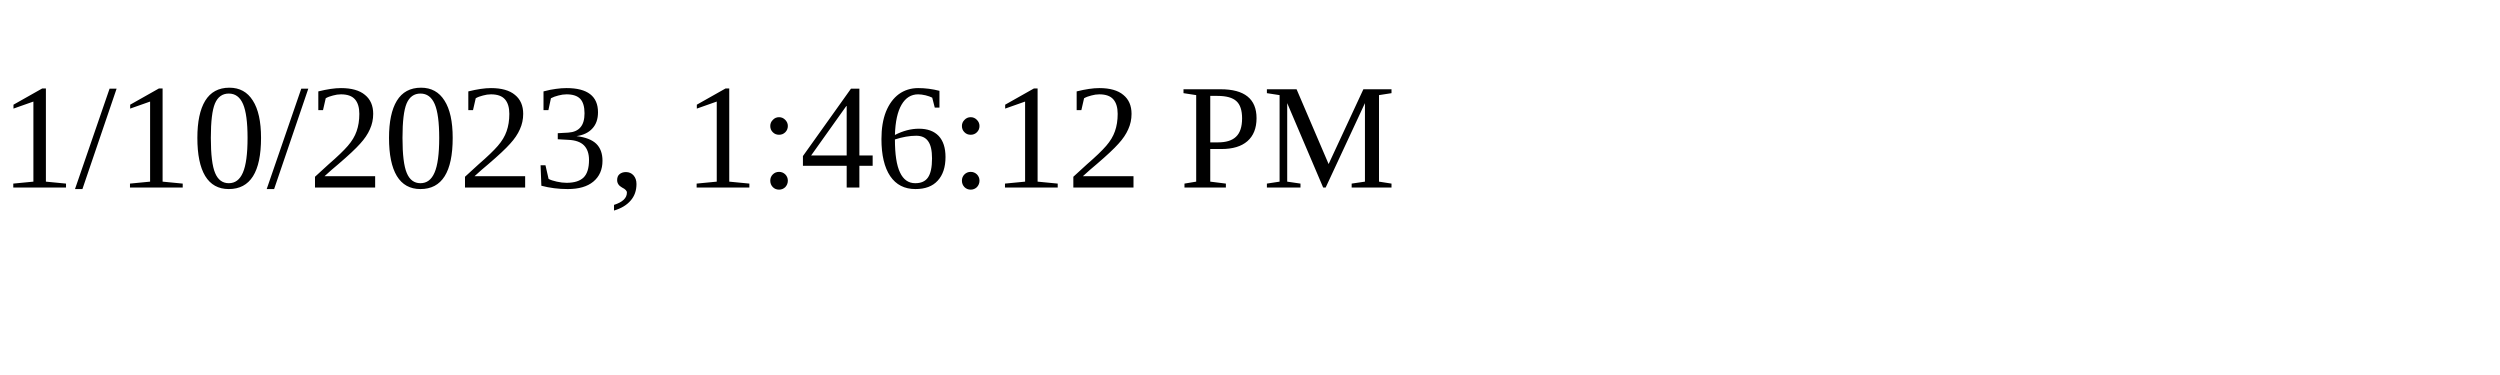
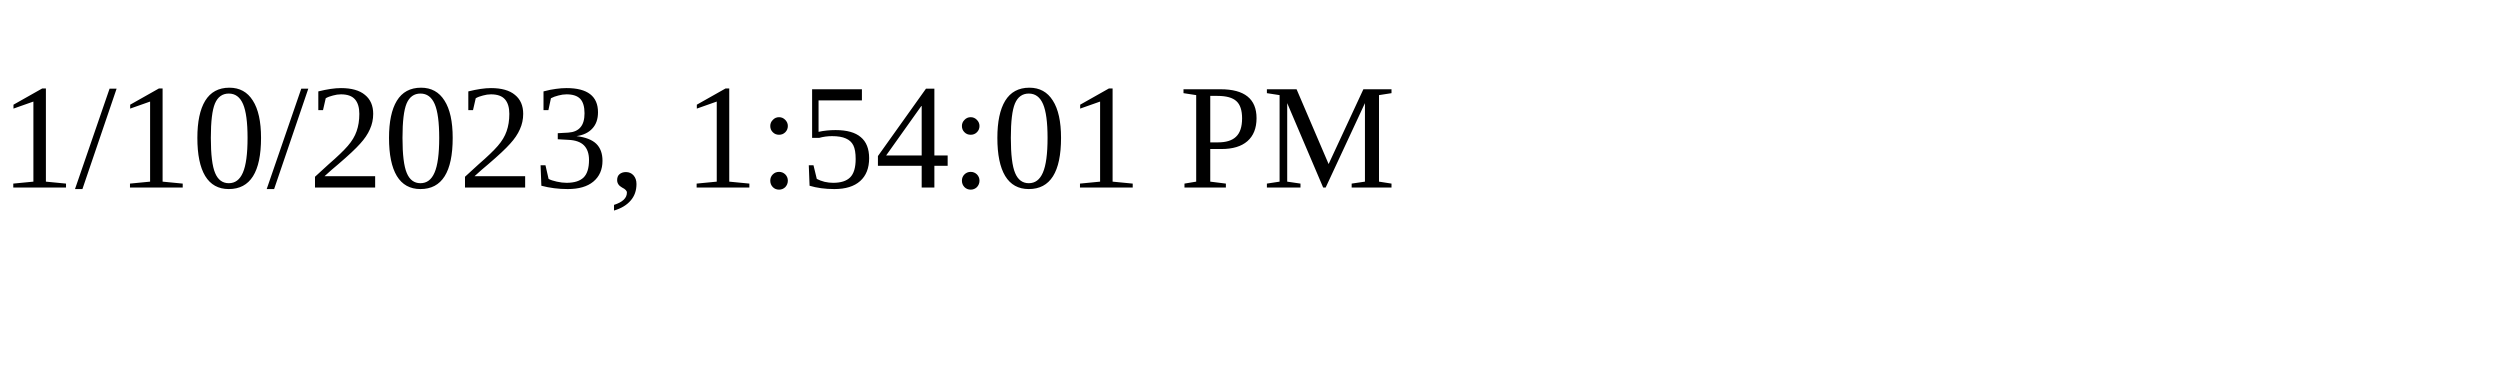
<svg xmlns="http://www.w3.org/2000/svg" height="30" width="200">
-   <text x="0" y="15">1/10/2023, 1:46:12 PM</text>
+   <text x="0" y="15">1/10/2023, 1:54:01 PM</text>
</svg>
